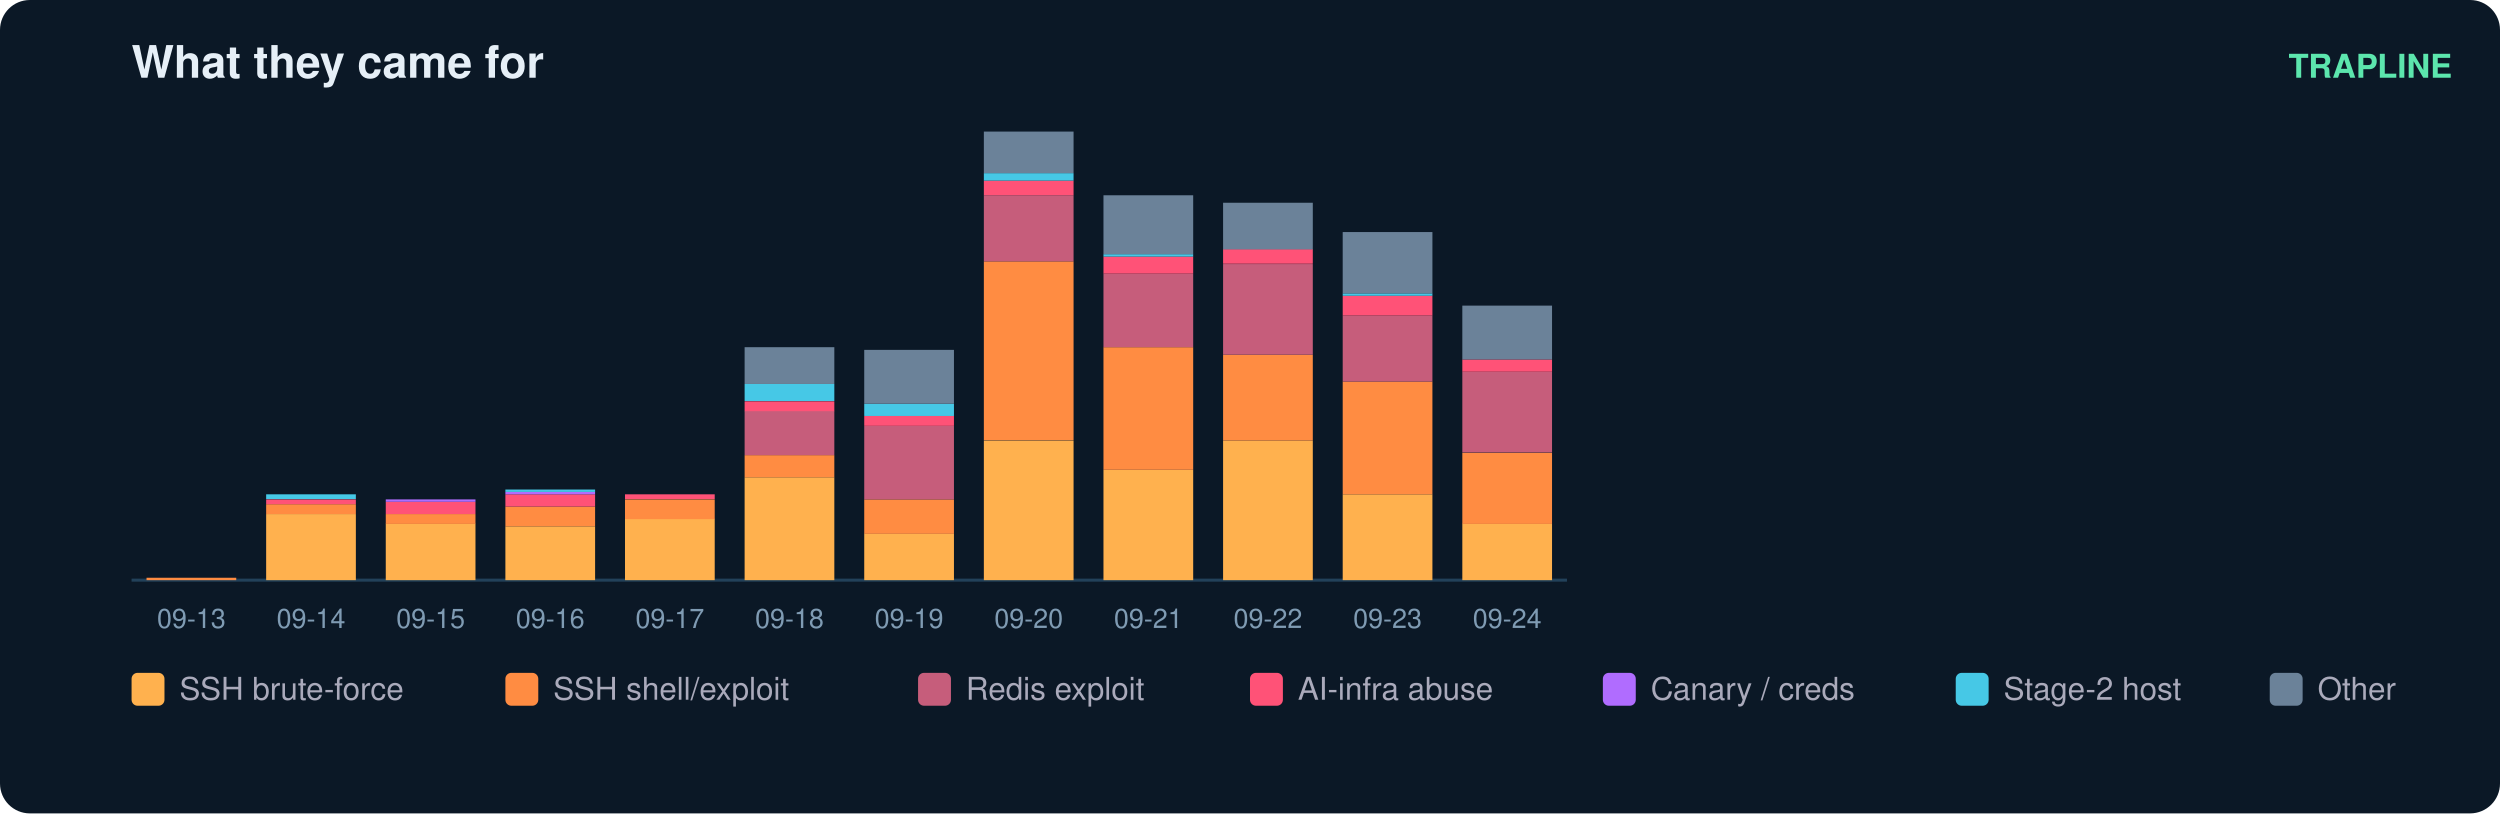
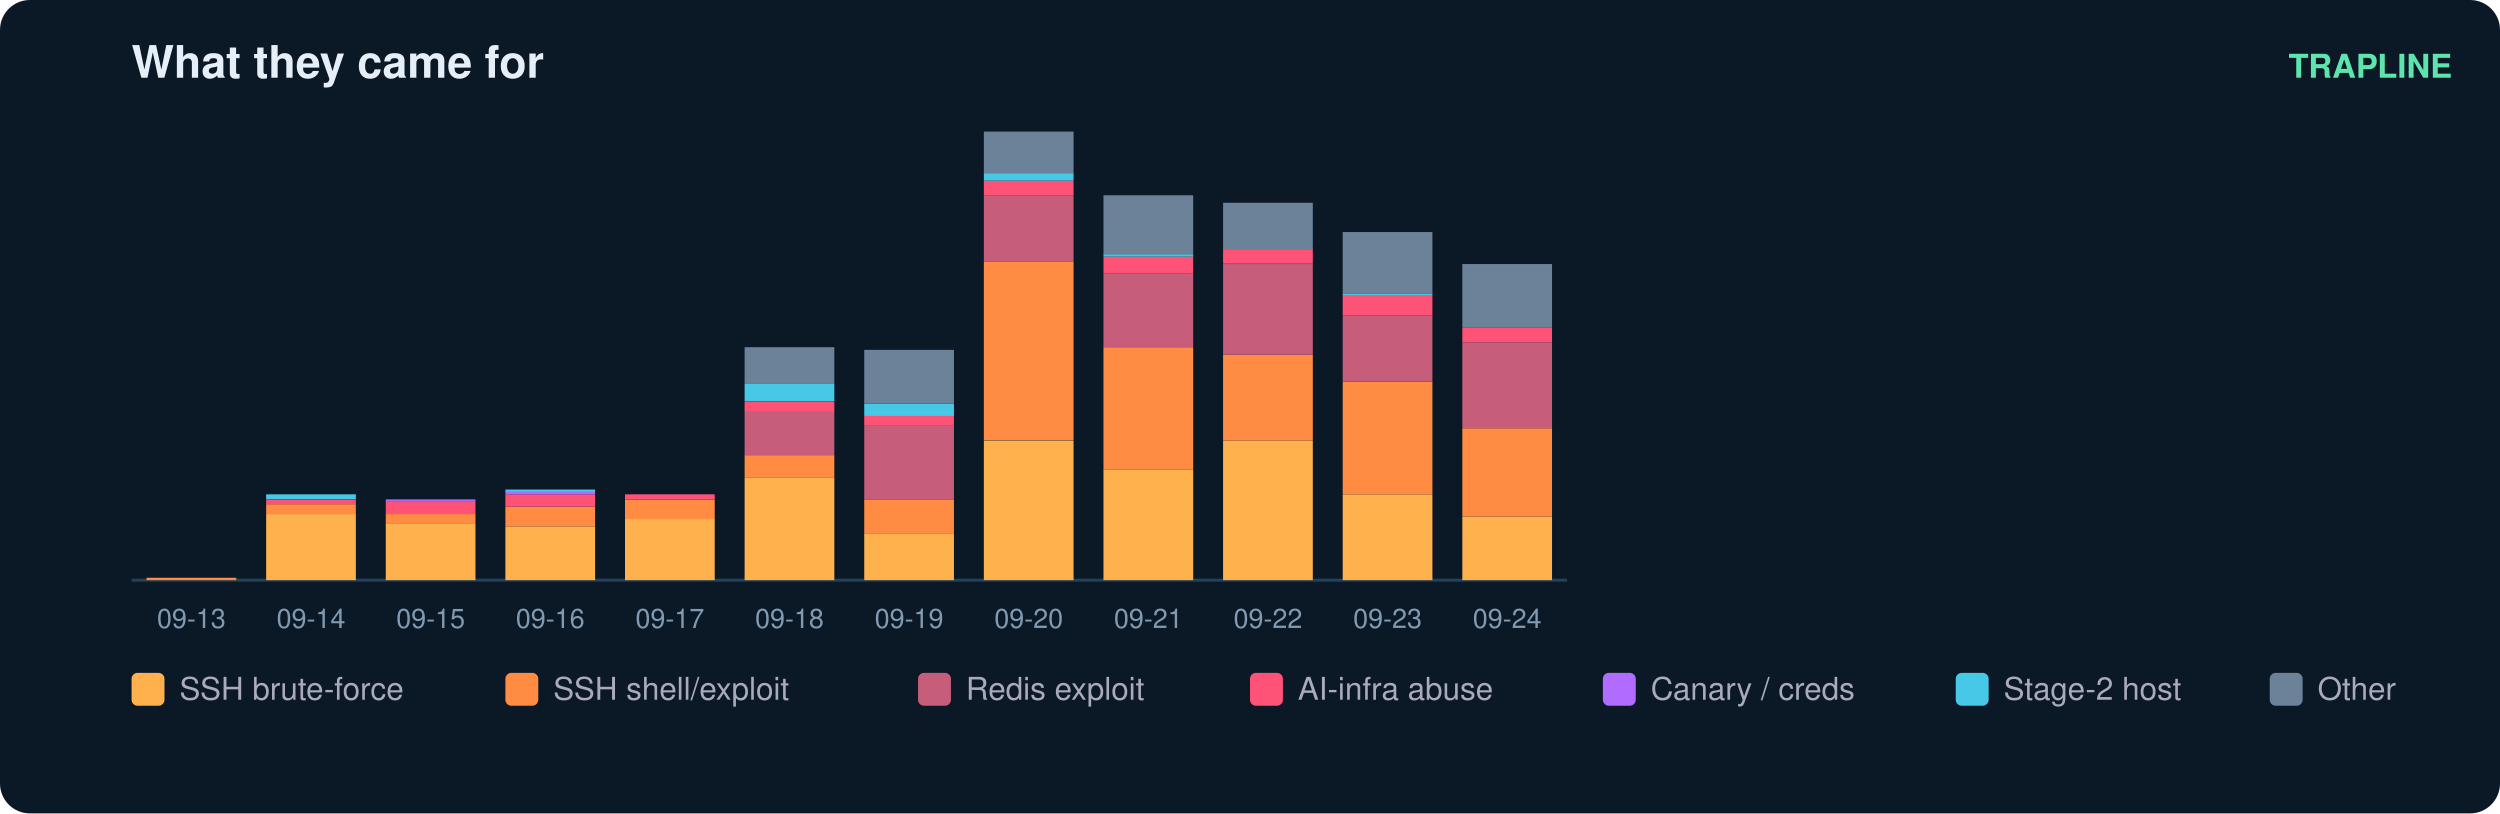
<svg xmlns="http://www.w3.org/2000/svg" width="836" height="272" viewBox="0 0 836 272" font-family="ui-sans-serif,Segoe UI,Helvetica,Arial">
  <rect width="836" height="272" rx="10" fill="#0b1826" />
  <text x="44" y="26" fill="#e6eff7" font-size="15" font-weight="700">What they came for</text>
  <text x="820" y="26" fill="#5ce6ad" font-size="11" text-anchor="end" font-weight="600">TRAPLINE</text>
  <line x1="44" y1="194" x2="524" y2="194" stroke="#22415a" />
  <rect x="49" y="193.2" width="30" height="0.8" fill="#ff8c42" />
  <text x="64.0" y="210.0" fill="#7f9bb3" font-size="9" text-anchor="middle">09-13</text>
  <rect x="89" y="171.9" width="30" height="22.1" fill="#ffb14e" />
  <rect x="89" y="168.6" width="30" height="3.3" fill="#ff8c42" />
  <rect x="89" y="167.0" width="30" height="1.6" fill="#ff5277" />
  <rect x="89" y="165.3" width="30" height="1.6" fill="#46c8e6" />
  <text x="104.0" y="210.0" fill="#7f9bb3" font-size="9" text-anchor="middle">09-14</text>
  <rect x="129" y="175.1" width="30" height="18.9" fill="#ffb14e" />
  <rect x="129" y="171.9" width="30" height="3.3" fill="#ff8c42" />
  <rect x="129" y="167.8" width="30" height="4.1" fill="#ff5277" />
  <rect x="129" y="167.0" width="30" height="0.8" fill="#b06cff" />
  <text x="144.0" y="210.0" fill="#7f9bb3" font-size="9" text-anchor="middle">09-15</text>
  <rect x="169" y="176.0" width="30" height="18.0" fill="#ffb14e" />
  <rect x="169" y="169.4" width="30" height="6.6" fill="#ff8c42" />
  <rect x="169" y="165.3" width="30" height="4.1" fill="#ff5277" />
  <rect x="169" y="164.5" width="30" height="0.8" fill="#b06cff" />
  <rect x="169" y="163.7" width="30" height="0.8" fill="#46c8e6" />
  <text x="184.0" y="210.0" fill="#7f9bb3" font-size="9" text-anchor="middle">09-16</text>
  <rect x="209" y="173.5" width="30" height="20.5" fill="#ffb14e" />
  <rect x="209" y="167.0" width="30" height="6.6" fill="#ff8c42" />
  <rect x="209" y="165.3" width="30" height="1.6" fill="#ff5277" />
  <text x="224.0" y="210.0" fill="#7f9bb3" font-size="9" text-anchor="middle">09-17</text>
  <rect x="249" y="159.6" width="30" height="34.4" fill="#ffb14e" />
  <rect x="249" y="152.2" width="30" height="7.4" fill="#ff8c42" />
  <rect x="249" y="137.4" width="30" height="14.8" fill="#c65d7b" />
  <rect x="249" y="134.2" width="30" height="3.3" fill="#ff5277" />
  <rect x="249" y="128.4" width="30" height="5.7" fill="#46c8e6" />
  <rect x="249" y="116.1" width="30" height="12.3" fill="#6b8299" />
  <text x="264.0" y="210.0" fill="#7f9bb3" font-size="9" text-anchor="middle">09-18</text>
  <rect x="289" y="178.4" width="30" height="15.6" fill="#ffb14e" />
  <rect x="289" y="167.0" width="30" height="11.5" fill="#ff8c42" />
  <rect x="289" y="142.4" width="30" height="24.6" fill="#c65d7b" />
  <rect x="289" y="139.1" width="30" height="3.3" fill="#ff5277" />
  <rect x="289" y="135.0" width="30" height="4.1" fill="#46c8e6" />
  <rect x="289" y="117.0" width="30" height="18.0" fill="#6b8299" />
  <text x="304.0" y="210.0" fill="#7f9bb3" font-size="9" text-anchor="middle">09-19</text>
  <rect x="329" y="147.3" width="30" height="46.7" fill="#ffb14e" />
  <rect x="329" y="87.4" width="30" height="59.8" fill="#ff8c42" />
  <rect x="329" y="65.3" width="30" height="22.1" fill="#c65d7b" />
  <rect x="329" y="60.4" width="30" height="4.9" fill="#ff5277" />
  <rect x="329" y="57.9" width="30" height="2.5" fill="#46c8e6" />
  <rect x="329" y="44.0" width="30" height="13.9" fill="#6b8299" />
  <text x="344.0" y="210.0" fill="#7f9bb3" font-size="9" text-anchor="middle">09-20</text>
  <rect x="369" y="157.1" width="30" height="36.9" fill="#ffb14e" />
  <rect x="369" y="116.1" width="30" height="41.0" fill="#ff8c42" />
  <rect x="369" y="91.5" width="30" height="24.6" fill="#c65d7b" />
  <rect x="369" y="85.8" width="30" height="5.7" fill="#ff5277" />
  <rect x="369" y="85.0" width="30" height="0.8" fill="#46c8e6" />
  <rect x="369" y="65.3" width="30" height="19.7" fill="#6b8299" />
  <text x="384.0" y="210.0" fill="#7f9bb3" font-size="9" text-anchor="middle">09-21</text>
  <rect x="409" y="147.3" width="30" height="46.7" fill="#ffb14e" />
  <rect x="409" y="118.6" width="30" height="28.7" fill="#ff8c42" />
  <rect x="409" y="88.3" width="30" height="30.3" fill="#c65d7b" />
  <rect x="409" y="83.3" width="30" height="4.9" fill="#ff5277" />
  <rect x="409" y="67.8" width="30" height="15.6" fill="#6b8299" />
  <text x="424.0" y="210.0" fill="#7f9bb3" font-size="9" text-anchor="middle">09-22</text>
  <rect x="449" y="165.3" width="30" height="28.7" fill="#ffb14e" />
  <rect x="449" y="127.6" width="30" height="37.7" fill="#ff8c42" />
  <rect x="449" y="105.5" width="30" height="22.1" fill="#c65d7b" />
  <rect x="449" y="98.9" width="30" height="6.6" fill="#ff5277" />
  <rect x="449" y="98.1" width="30" height="0.8" fill="#46c8e6" />
  <rect x="449" y="77.6" width="30" height="20.5" fill="#6b8299" />
  <text x="464.0" y="210.0" fill="#7f9bb3" font-size="9" text-anchor="middle">09-23</text>
-   <rect x="489" y="175.1" width="30" height="18.9" fill="#ffb14e" />
-   <rect x="489" y="151.4" width="30" height="23.8" fill="#ff8c42" />
-   <rect x="489" y="124.3" width="30" height="27.0" fill="#c65d7b" />
-   <rect x="489" y="120.2" width="30" height="4.1" fill="#ff5277" />
-   <rect x="489" y="102.2" width="30" height="18.0" fill="#6b8299" />
+   <rect x="489" y="172.7" width="30" height="21.3" fill="#ffb14e" />
+   <rect x="489" y="143.2" width="30" height="29.5" fill="#ff8c42" />
+   <rect x="489" y="114.5" width="30" height="28.7" fill="#c65d7b" />
+   <rect x="489" y="109.6" width="30" height="4.9" fill="#ff5277" />
+   <rect x="489" y="88.3" width="30" height="21.3" fill="#6b8299" />
  <text x="504.0" y="210.0" fill="#7f9bb3" font-size="9" text-anchor="middle">09-24</text>
  <rect x="44" y="225" width="11" height="11" rx="2" fill="#ffb14e" />
  <text x="60" y="234" fill="#aab" font-size="10.5">SSH brute-force</text>
  <rect x="169" y="225" width="11" height="11" rx="2" fill="#ff8c42" />
  <text x="185" y="234" fill="#aab" font-size="10.5">SSH shell/exploit</text>
  <rect x="307" y="225" width="11" height="11" rx="2" fill="#c65d7b" />
  <text x="323" y="234" fill="#aab" font-size="10.5">Redis exploit</text>
  <rect x="418" y="225" width="11" height="11" rx="2" fill="#ff5277" />
  <text x="434" y="234" fill="#aab" font-size="10.5">AI-infra abuse</text>
  <rect x="536" y="225" width="11" height="11" rx="2" fill="#b06cff" />
  <text x="552" y="234" fill="#aab" font-size="10.5">Canary / creds</text>
  <rect x="654" y="225" width="11" height="11" rx="2" fill="#46c8e6" />
  <text x="670" y="234" fill="#aab" font-size="10.5">Stage-2 host</text>
  <rect x="759" y="225" width="11" height="11" rx="2" fill="#6b8299" />
  <text x="775" y="234" fill="#aab" font-size="10.5">Other</text>
</svg>
